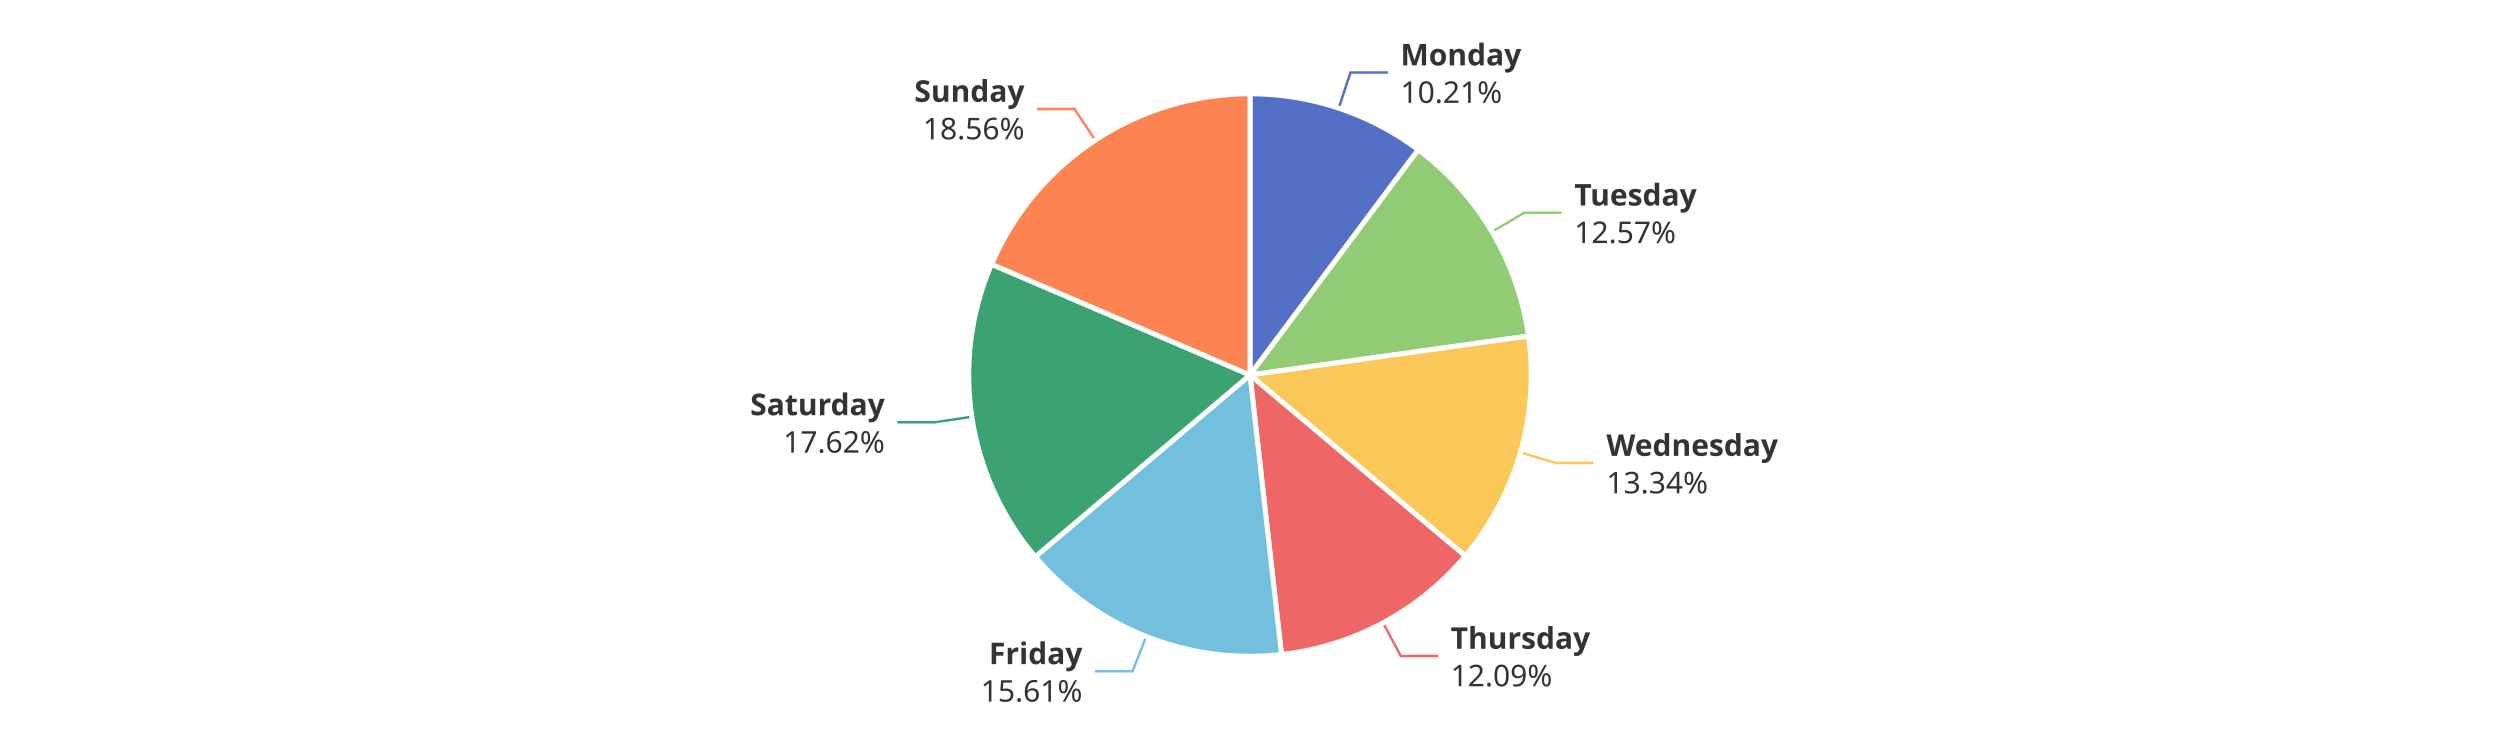
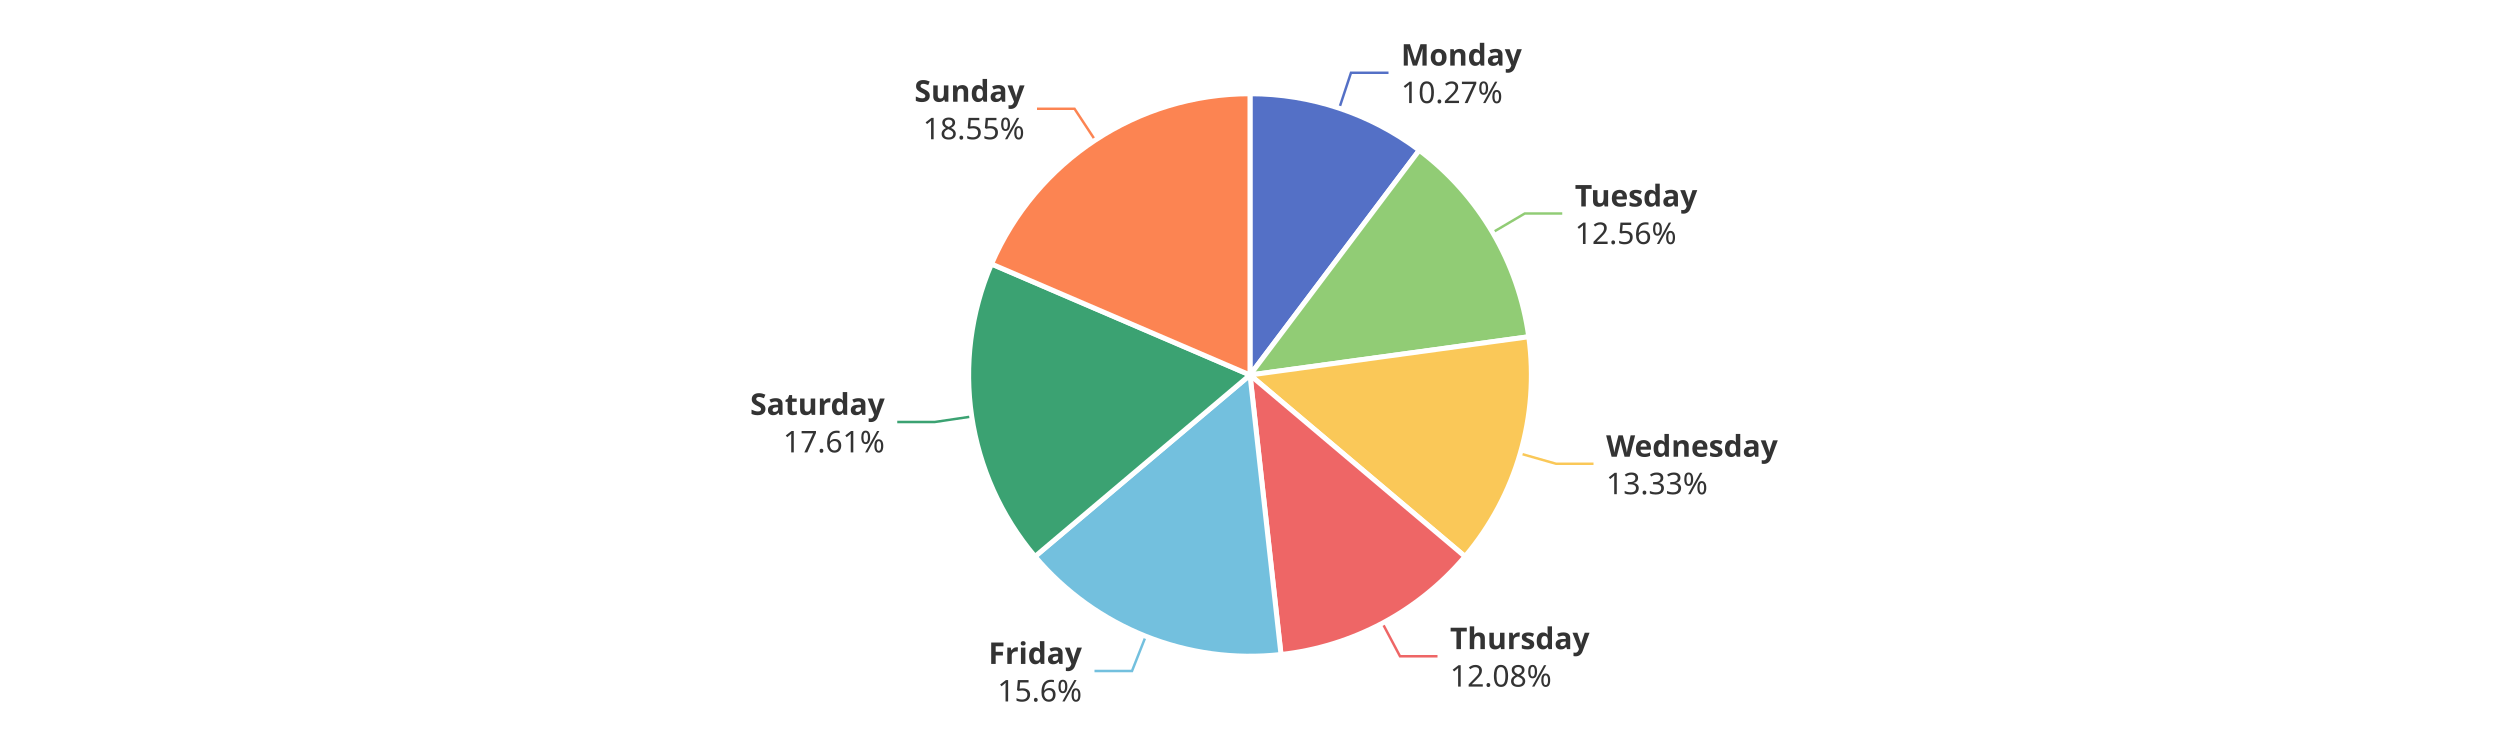
<svg xmlns="http://www.w3.org/2000/svg" width="1000" height="300" version="1.1" baseProfile="full" viewBox="0 0 1000 300">
  <rect width="1000" height="300" x="0" y="0" id="0" fill="#ffffff" />
-   <polyline points="535.5 43.2 540.2 29 555.2 29" fill="none" stroke="#5470c6" />
-   <polyline points="596.8 92.7 609.7 85.1 624.7 85.1" fill="none" stroke="#91cc75" />
-   <polyline points="608.1 181 622.5 185.2 637.5 185.2" fill="none" stroke="#fac858" />
-   <polyline points="553.2 249.1 560.3 262.4 575.3 262.4" fill="none" stroke="#ee6666" />
-   <polyline points="458.5 254.6 453 268.5 438 268.5" fill="none" stroke="#73c0de" />
-   <polyline points="388.7 166.7 373.9 168.9 358.9 168.9" fill="none" stroke="#3ba272" />
-   <polyline points="438.1 56.1 429.8 43.6 414.8 43.6" fill="none" stroke="#fc8452" />
-   <path d="M500 37.5A112.5 112.5 0 0 1 567.3 59.9L500 150Z" fill="#5470c6" stroke="#fff" stroke-width="2" stroke-linejoin="round" />
-   <path d="M567.3 59.9A112.5 112.5 0 0 1 611.4 134.4L500 150Z" fill="#91cc75" stroke="#fff" stroke-width="2" stroke-linejoin="round" />
-   <path d="M611.4 134.4A112.5 112.5 0 0 1 586.1 222.4L500 150Z" fill="#fac858" stroke="#fff" stroke-width="2" stroke-linejoin="round" />
-   <path d="M586.1 222.4A112.5 112.5 0 0 1 512.6 261.8L500 150Z" fill="#ee6666" stroke="#fff" stroke-width="2" stroke-linejoin="round" />
-   <path d="M512.6 261.8A112.5 112.5 0 0 1 414.1 222.7L500 150Z" fill="#73c0de" stroke="#fff" stroke-width="2" stroke-linejoin="round" />
-   <path d="M414.1 222.7A112.5 112.5 0 0 1 396.6 105.7L500 150Z" fill="#3ba272" stroke="#fff" stroke-width="2" stroke-linejoin="round" />
-   <path d="M396.6 105.7A112.5 112.5 0 0 1 500 37.5L500 150Z" fill="#fc8452" stroke="#fff" stroke-width="2" stroke-linejoin="round" />
-   <path d="M0 -15l42.8 0l0 30l-42.8 0Z" transform="translate(560.1988 29.0029)" fill="none" />
-   <text dominant-baseline="central" text-anchor="start" style="font-size:12px;font-family:sans-serif;font-weight:bold;" y="-7.5" transform="translate(560.1988 29.0029)" fill="#333" stroke="rgb(255,255,255)" stroke-width="2" paint-order="stroke" stroke-miterlimit="2">Monday</text>
-   <text dominant-baseline="central" text-anchor="start" style="font-size:12px;font-family:sans-serif;" y="7.5" transform="translate(560.1988 29.0029)" fill="#333" stroke="rgb(255,255,255)" stroke-width="2" paint-order="stroke" stroke-miterlimit="2">10.21%</text>
-   <path d="M0 -15l46.2 0l0 30l-46.2 0Z" transform="translate(629.7242 85.0627)" fill="none" />
-   <text dominant-baseline="central" text-anchor="start" style="font-size:12px;font-family:sans-serif;font-weight:bold;" y="-7.5" transform="translate(629.7242 85.0627)" fill="#333" stroke="rgb(255,255,255)" stroke-width="2" paint-order="stroke" stroke-miterlimit="2">Tuesday</text>
-   <text dominant-baseline="central" text-anchor="start" style="font-size:12px;font-family:sans-serif;" y="7.5" transform="translate(629.7242 85.0627)" fill="#333" stroke="rgb(255,255,255)" stroke-width="2" paint-order="stroke" stroke-miterlimit="2">12.57%</text>
-   <path d="M0 -15l63.6 0l0 30l-63.6 0Z" transform="translate(642.5486 185.1865)" fill="none" />
-   <text dominant-baseline="central" text-anchor="start" style="font-size:12px;font-family:sans-serif;font-weight:bold;" y="-7.5" transform="translate(642.5486 185.1865)" fill="#333" stroke="rgb(255,255,255)" stroke-width="2" paint-order="stroke" stroke-miterlimit="2">Wednesday</text>
-   <text dominant-baseline="central" text-anchor="start" style="font-size:12px;font-family:sans-serif;" y="7.5" transform="translate(642.5486 185.1865)" fill="#333" stroke="rgb(255,255,255)" stroke-width="2" paint-order="stroke" stroke-miterlimit="2">13.34%</text>
-   <path d="M0 -15l50.2 0l0 30l-50.2 0Z" transform="translate(580.262 262.3599)" fill="none" />
-   <text dominant-baseline="central" text-anchor="start" style="font-size:12px;font-family:sans-serif;font-weight:bold;" y="-7.5" transform="translate(580.262 262.3599)" fill="#333" stroke="rgb(255,255,255)" stroke-width="2" paint-order="stroke" stroke-miterlimit="2">Thursday</text>
-   <text dominant-baseline="central" text-anchor="start" style="font-size:12px;font-family:sans-serif;" y="7.5" transform="translate(580.262 262.3599)" fill="#333" stroke="rgb(255,255,255)" stroke-width="2" paint-order="stroke" stroke-miterlimit="2">12.09%</text>
-   <path d="M-40.9 -15l40.9 0l0 30l-40.9 0Z" transform="translate(432.9524 268.5022)" fill="none" />
-   <text dominant-baseline="central" text-anchor="end" style="font-size:12px;font-family:sans-serif;font-weight:bold;" y="-7.5" transform="translate(432.9524 268.5022)" fill="#333" stroke="rgb(255,255,255)" stroke-width="2" paint-order="stroke" stroke-miterlimit="2">Friday</text>
-   <text dominant-baseline="central" text-anchor="end" style="font-size:12px;font-family:sans-serif;" y="7.5" transform="translate(432.9524 268.5022)" fill="#333" stroke="rgb(255,255,255)" stroke-width="2" paint-order="stroke" stroke-miterlimit="2">15.61%</text>
-   <path d="M-48.2 -15l48.2 0l0 30l-48.2 0Z" transform="translate(353.911 168.9161)" fill="none" />
-   <text dominant-baseline="central" text-anchor="end" style="font-size:12px;font-family:sans-serif;font-weight:bold;" y="-7.5" transform="translate(353.911 168.9161)" fill="#333" stroke="rgb(255,255,255)" stroke-width="2" paint-order="stroke" stroke-miterlimit="2">Saturday</text>
-   <text dominant-baseline="central" text-anchor="end" style="font-size:12px;font-family:sans-serif;" y="7.5" transform="translate(353.911 168.9161)" fill="#333" stroke="rgb(255,255,255)" stroke-width="2" paint-order="stroke" stroke-miterlimit="2">17.62%</text>
-   <path d="M-40.9 -15l40.9 0l0 30l-40.9 0Z" transform="translate(409.7988 43.5667)" fill="none" />
-   <text dominant-baseline="central" text-anchor="end" style="font-size:12px;font-family:sans-serif;font-weight:bold;" y="-7.5" transform="translate(409.7988 43.5667)" fill="#333" stroke="rgb(255,255,255)" stroke-width="2" paint-order="stroke" stroke-miterlimit="2">Sunday</text>
-   <text dominant-baseline="central" text-anchor="end" style="font-size:12px;font-family:sans-serif;" y="7.5" transform="translate(409.7988 43.5667)" fill="#333" stroke="rgb(255,255,255)" stroke-width="2" paint-order="stroke" stroke-miterlimit="2">18.56%</text>
+   <polyline points="535.7 43.3 540.4 29.1 555.4 29.1" fill="none" stroke="#5470c6" />
+   <polyline points="597 93 609.9 85.4 624.9 85.4" fill="none" stroke="#91cc75" />
+   <polyline points="608 181.4 622.4 185.5 637.4 185.5" fill="none" stroke="#fac858" />
+   <polyline points="553 249.3 560 262.5 575 262.5" fill="none" stroke="#ee6666" />
+   <polyline points="458.3 254.5 452.8 268.4 437.8 268.4" fill="none" stroke="#73c0de" />
+   <polyline points="388.7 166.6 373.9 168.8 358.9 168.8" fill="none" stroke="#3ba272" />
+   <polyline points="438.1 56.1 429.8 43.5 414.8 43.5" fill="none" stroke="#fc8452" />
+   <path d="M500 37.5A112.5 112.5 0 0 1 567.7 60.1L500 150Z" fill="#5470c6" stroke="#fff" stroke-width="2" stroke-linejoin="round" />
+   <path d="M567.7 60.1A112.5 112.5 0 0 1 611.5 134.7L500 150Z" fill="#91cc75" stroke="#fff" stroke-width="2" stroke-linejoin="round" />
+   <path d="M611.5 134.7A112.5 112.5 0 0 1 586 222.6L500 150Z" fill="#fac858" stroke="#fff" stroke-width="2" stroke-linejoin="round" />
+   <path d="M586 222.6A112.5 112.5 0 0 1 512.4 261.8L500 150Z" fill="#ee6666" stroke="#fff" stroke-width="2" stroke-linejoin="round" />
+   <path d="M512.4 261.8A112.5 112.5 0 0 1 414 222.6L500 150Z" fill="#73c0de" stroke="#fff" stroke-width="2" stroke-linejoin="round" />
+   <path d="M414 222.6A112.5 112.5 0 0 1 396.6 105.6L500 150Z" fill="#3ba272" stroke="#fff" stroke-width="2" stroke-linejoin="round" />
+   <path d="M396.6 105.6A112.5 112.5 0 0 1 500 37.5L500 150Z" fill="#fc8452" stroke="#fff" stroke-width="2" stroke-linejoin="round" />
+   <path d="M0 -15l42.8 0l0 30l-42.8 0Z" transform="translate(560.4268 29.0789)" fill="none" />
+   <text dominant-baseline="central" text-anchor="start" style="font-size:12px;font-family:sans-serif;font-weight:bold;" y="-7.5" transform="translate(560.4268 29.0789)" fill="#333" stroke="rgb(255,255,255)" stroke-width="2" paint-order="stroke" stroke-miterlimit="2">Monday</text>
+   <text dominant-baseline="central" text-anchor="start" style="font-size:12px;font-family:sans-serif;" y="7.5" transform="translate(560.4268 29.0789)" fill="#333" stroke="rgb(255,255,255)" stroke-width="2" paint-order="stroke" stroke-miterlimit="2">10.27%</text>
+   <path d="M0 -15l46.2 0l0 30l-46.2 0Z" transform="translate(629.948 85.4423)" fill="none" />
+   <text dominant-baseline="central" text-anchor="start" style="font-size:12px;font-family:sans-serif;font-weight:bold;" y="-7.5" transform="translate(629.948 85.4423)" fill="#333" stroke="rgb(255,255,255)" stroke-width="2" paint-order="stroke" stroke-miterlimit="2">Tuesday</text>
+   <text dominant-baseline="central" text-anchor="start" style="font-size:12px;font-family:sans-serif;" y="7.5" transform="translate(629.948 85.4423)" fill="#333" stroke="rgb(255,255,255)" stroke-width="2" paint-order="stroke" stroke-miterlimit="2">12.56%</text>
+   <path d="M0 -15l63.6 0l0 30l-63.6 0Z" transform="translate(642.4486 185.5329)" fill="none" />
+   <text dominant-baseline="central" text-anchor="start" style="font-size:12px;font-family:sans-serif;font-weight:bold;" y="-7.5" transform="translate(642.4486 185.5329)" fill="#333" stroke="rgb(255,255,255)" stroke-width="2" paint-order="stroke" stroke-miterlimit="2">Wednesday</text>
+   <text dominant-baseline="central" text-anchor="start" style="font-size:12px;font-family:sans-serif;" y="7.5" transform="translate(642.4486 185.5329)" fill="#333" stroke="rgb(255,255,255)" stroke-width="2" paint-order="stroke" stroke-miterlimit="2">13.33%</text>
+   <path d="M0 -15l50.2 0l0 30l-50.2 0Z" transform="translate(580.0148 262.4921)" fill="none" />
+   <text dominant-baseline="central" text-anchor="start" style="font-size:12px;font-family:sans-serif;font-weight:bold;" y="-7.5" transform="translate(580.0148 262.4921)" fill="#333" stroke="rgb(255,255,255)" stroke-width="2" paint-order="stroke" stroke-miterlimit="2">Thursday</text>
+   <text dominant-baseline="central" text-anchor="start" style="font-size:12px;font-family:sans-serif;" y="7.5" transform="translate(580.0148 262.4921)" fill="#333" stroke="rgb(255,255,255)" stroke-width="2" paint-order="stroke" stroke-miterlimit="2">12.08%</text>
+   <path d="M-34.2 -15l34.2 0l0 30l-34.2 0Z" transform="translate(432.7663 268.4282)" fill="none" />
+   <text dominant-baseline="central" text-anchor="end" style="font-size:12px;font-family:sans-serif;font-weight:bold;" y="-7.5" transform="translate(432.7663 268.4282)" fill="#333" stroke="rgb(255,255,255)" stroke-width="2" paint-order="stroke" stroke-miterlimit="2">Friday</text>
+   <text dominant-baseline="central" text-anchor="end" style="font-size:12px;font-family:sans-serif;" y="7.5" transform="translate(432.7663 268.4282)" fill="#333" stroke="rgb(255,255,255)" stroke-width="2" paint-order="stroke" stroke-miterlimit="2">15.6%</text>
+   <path d="M-48.2 -15l48.2 0l0 30l-48.2 0Z" transform="translate(353.8933 168.7973)" fill="none" />
+   <text dominant-baseline="central" text-anchor="end" style="font-size:12px;font-family:sans-serif;font-weight:bold;" y="-7.5" transform="translate(353.8933 168.7973)" fill="#333" stroke="rgb(255,255,255)" stroke-width="2" paint-order="stroke" stroke-miterlimit="2">Saturday</text>
+   <text dominant-baseline="central" text-anchor="end" style="font-size:12px;font-family:sans-serif;" y="7.5" transform="translate(353.8933 168.7973)" fill="#333" stroke="rgb(255,255,255)" stroke-width="2" paint-order="stroke" stroke-miterlimit="2">17.61%</text>
+   <path d="M-40.9 -15l40.9 0l0 30l-40.9 0Z" transform="translate(409.8323 43.5446)" fill="none" />
+   <text dominant-baseline="central" text-anchor="end" style="font-size:12px;font-family:sans-serif;font-weight:bold;" y="-7.5" transform="translate(409.8323 43.5446)" fill="#333" stroke="rgb(255,255,255)" stroke-width="2" paint-order="stroke" stroke-miterlimit="2">Sunday</text>
+   <text dominant-baseline="central" text-anchor="end" style="font-size:12px;font-family:sans-serif;" y="7.5" transform="translate(409.8323 43.5446)" fill="#333" stroke="rgb(255,255,255)" stroke-width="2" paint-order="stroke" stroke-miterlimit="2">18.55%</text>
</svg>
